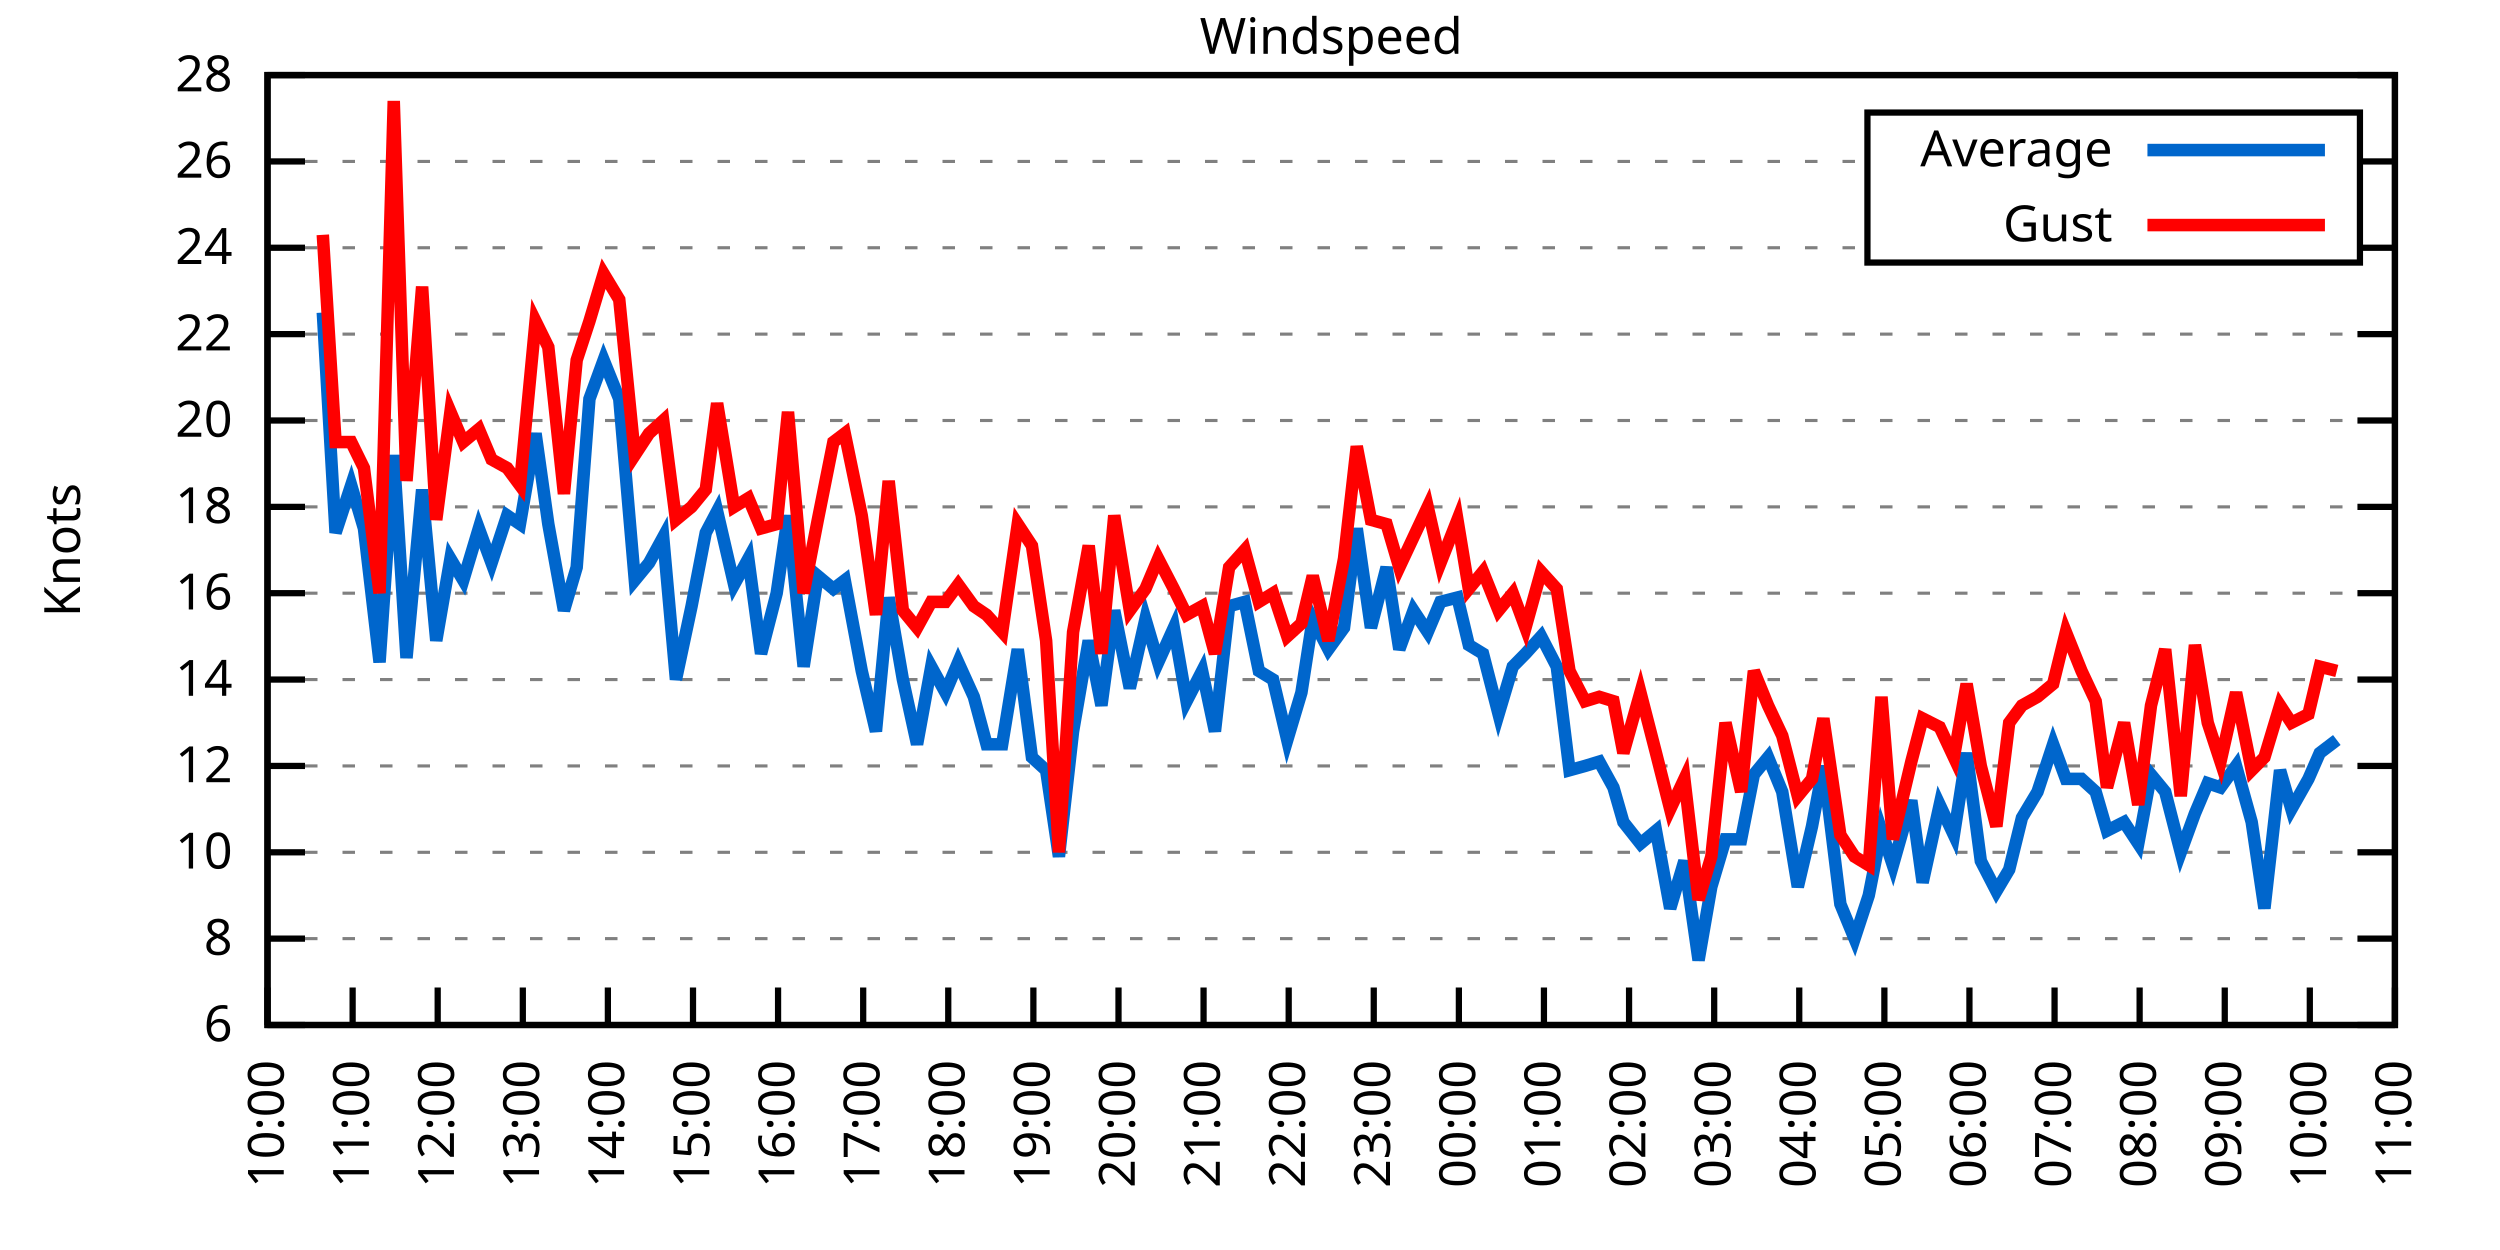
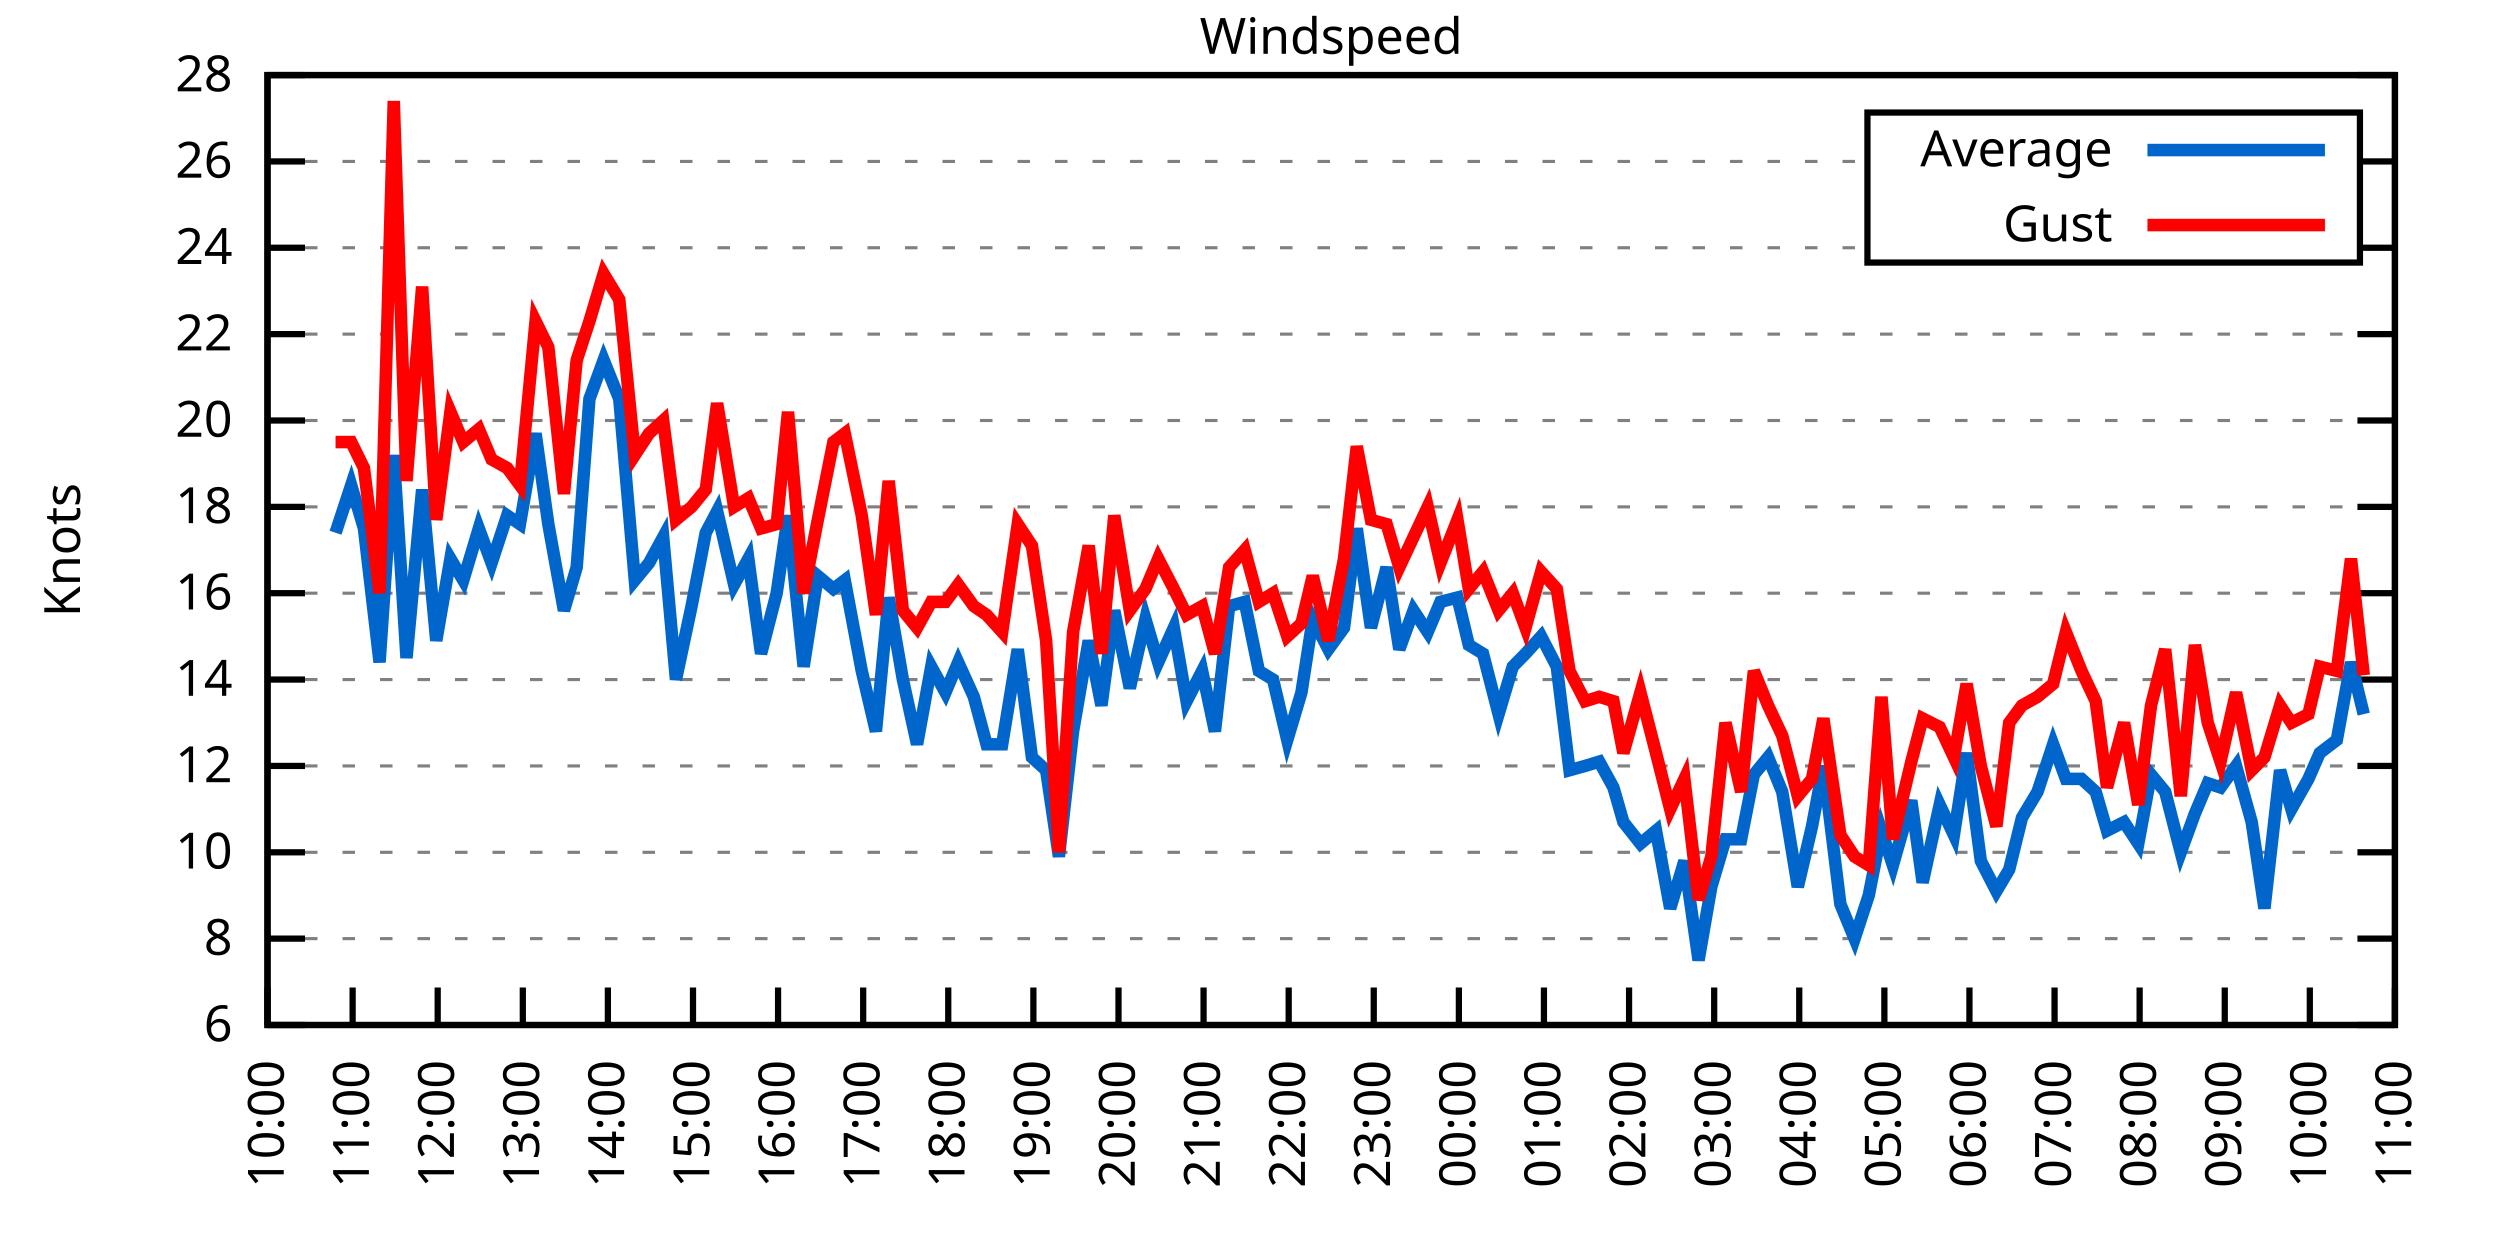
<svg xmlns="http://www.w3.org/2000/svg" xmlns:xlink="http://www.w3.org/1999/xlink" width="400" height="200" viewBox="0 0 400 200">
  <g id="gnuplot_canvas">
    <rect x="0" y="0" width="400" height="200" fill="none" />
    <defs>
      <circle id="gpDot" r="0.5" stroke-width="0.5" stroke="currentColor" />
      <path id="gpPt0" stroke-width="0.333" stroke="currentColor" d="M-1,0 h2 M0,-1 v2" />
      <path id="gpPt1" stroke-width="0.333" stroke="currentColor" d="M-1,-1 L1,1 M1,-1 L-1,1" />
      <path id="gpPt2" stroke-width="0.333" stroke="currentColor" d="M-1,0 L1,0 M0,-1 L0,1 M-1,-1 L1,1 M-1,1 L1,-1" />
      <rect id="gpPt3" stroke-width="0.333" stroke="currentColor" x="-1" y="-1" width="2" height="2" />
      <rect id="gpPt4" stroke-width="0.333" stroke="currentColor" fill="currentColor" x="-1" y="-1" width="2" height="2" />
      <circle id="gpPt5" stroke-width="0.333" stroke="currentColor" cx="0" cy="0" r="1" />
      <use xlink:href="#gpPt5" id="gpPt6" fill="currentColor" stroke="none" />
      <path id="gpPt7" stroke-width="0.333" stroke="currentColor" d="M0,-1.33 L-1.33,0.67 L1.33,0.67 z" />
      <use xlink:href="#gpPt7" id="gpPt8" fill="currentColor" stroke="none" />
      <use xlink:href="#gpPt7" id="gpPt9" stroke="currentColor" transform="rotate(180)" />
      <use xlink:href="#gpPt9" id="gpPt10" fill="currentColor" stroke="none" />
      <use xlink:href="#gpPt3" id="gpPt11" stroke="currentColor" transform="rotate(45)" />
      <use xlink:href="#gpPt11" id="gpPt12" fill="currentColor" stroke="none" />
      <path id="gpPt13" stroke-width="0.333" stroke="currentColor" d="M0,1.330 L1.265,0.411 L0.782,-1.067 L-0.782,-1.076 L-1.265,0.411 z" />
      <use xlink:href="#gpPt13" id="gpPt14" fill="currentColor" stroke="none" />
      <filter id="textbox" filterUnits="objectBoundingBox" x="0" y="0" height="1" width="1">
        <feFlood flood-color="white" flood-opacity="1" result="bgnd" />
        <feComposite in="SourceGraphic" in2="bgnd" operator="atop" />
      </filter>
      <filter id="greybox" filterUnits="objectBoundingBox" x="0" y="0" height="1" width="1">
        <feFlood flood-color="lightgrey" flood-opacity="1" result="grey" />
        <feComposite in="SourceGraphic" in2="grey" operator="atop" />
      </filter>
    </defs>
    <g fill="none" color="white" stroke="currentColor" stroke-width="1.00" stroke-linecap="butt" stroke-linejoin="miter">
</g>
    <g fill="none" color="black" stroke="currentColor" stroke-width="1.00" stroke-linecap="butt" stroke-linejoin="miter">
      <g stroke="none" shape-rendering="crispEdges">
        <polygon fill="rgb(255, 255, 255)" points="42.80,164.00 383.18,164.00 383.18,12.02 42.80,12.02 " />
      </g>
    </g>
    <g fill="none" color="black" stroke="currentColor" stroke-width="1.00" stroke-linecap="butt" stroke-linejoin="miter">
</g>
    <g fill="none" color="black" stroke="black" stroke-width="0.50" stroke-linecap="butt" stroke-linejoin="miter">
</g>
    <g fill="none" color="gray" stroke="currentColor" stroke-width="0.50" stroke-linecap="butt" stroke-linejoin="miter">
      <path stroke="gray" stroke-dasharray="2,4" class="gridline" d="M42.80,164.00 L383.19,164.00  " />
    </g>
    <g fill="none" color="gray" stroke="gray" stroke-width="1.00" stroke-linecap="butt" stroke-linejoin="miter">
</g>
    <g fill="none" color="black" stroke="currentColor" stroke-width="1.00" stroke-linecap="butt" stroke-linejoin="miter">
      <path stroke="black" d="M42.80,164.00 L48.80,164.00 M383.19,164.00 L377.19,164.00  " />
      <g transform="translate(37.20,166.60)" stroke="none" fill="black" font-family="Sans" font-size="8.00" text-anchor="end">
        <text>
          <tspan font-family="Sans"> 6</tspan>
        </text>
      </g>
    </g>
    <g fill="none" color="black" stroke="currentColor" stroke-width="1.00" stroke-linecap="butt" stroke-linejoin="miter">
</g>
    <g fill="none" color="black" stroke="black" stroke-width="0.50" stroke-linecap="butt" stroke-linejoin="miter">
</g>
    <g fill="none" color="gray" stroke="currentColor" stroke-width="0.50" stroke-linecap="butt" stroke-linejoin="miter">
      <path stroke="gray" stroke-dasharray="2,4" class="gridline" d="M42.80,150.18 L383.19,150.18  " />
    </g>
    <g fill="none" color="gray" stroke="gray" stroke-width="1.00" stroke-linecap="butt" stroke-linejoin="miter">
</g>
    <g fill="none" color="black" stroke="currentColor" stroke-width="1.00" stroke-linecap="butt" stroke-linejoin="miter">
      <path stroke="black" d="M42.80,150.18 L48.80,150.18 M383.19,150.18 L377.19,150.18  " />
      <g transform="translate(37.20,152.78)" stroke="none" fill="black" font-family="Sans" font-size="8.00" text-anchor="end">
        <text>
          <tspan font-family="Sans"> 8</tspan>
        </text>
      </g>
    </g>
    <g fill="none" color="black" stroke="currentColor" stroke-width="1.00" stroke-linecap="butt" stroke-linejoin="miter">
</g>
    <g fill="none" color="black" stroke="black" stroke-width="0.50" stroke-linecap="butt" stroke-linejoin="miter">
</g>
    <g fill="none" color="gray" stroke="currentColor" stroke-width="0.50" stroke-linecap="butt" stroke-linejoin="miter">
      <path stroke="gray" stroke-dasharray="2,4" class="gridline" d="M42.80,136.37 L383.19,136.37  " />
    </g>
    <g fill="none" color="gray" stroke="gray" stroke-width="1.00" stroke-linecap="butt" stroke-linejoin="miter">
</g>
    <g fill="none" color="black" stroke="currentColor" stroke-width="1.00" stroke-linecap="butt" stroke-linejoin="miter">
      <path stroke="black" d="M42.80,136.37 L48.80,136.37 M383.19,136.37 L377.19,136.37  " />
      <g transform="translate(37.20,138.97)" stroke="none" fill="black" font-family="Sans" font-size="8.00" text-anchor="end">
        <text>
          <tspan font-family="Sans"> 10</tspan>
        </text>
      </g>
    </g>
    <g fill="none" color="black" stroke="currentColor" stroke-width="1.00" stroke-linecap="butt" stroke-linejoin="miter">
</g>
    <g fill="none" color="black" stroke="black" stroke-width="0.50" stroke-linecap="butt" stroke-linejoin="miter">
</g>
    <g fill="none" color="gray" stroke="currentColor" stroke-width="0.50" stroke-linecap="butt" stroke-linejoin="miter">
      <path stroke="gray" stroke-dasharray="2,4" class="gridline" d="M42.80,122.55 L383.19,122.55  " />
    </g>
    <g fill="none" color="gray" stroke="gray" stroke-width="1.00" stroke-linecap="butt" stroke-linejoin="miter">
</g>
    <g fill="none" color="black" stroke="currentColor" stroke-width="1.00" stroke-linecap="butt" stroke-linejoin="miter">
      <path stroke="black" d="M42.80,122.55 L48.80,122.55 M383.19,122.55 L377.19,122.55  " />
      <g transform="translate(37.20,125.15)" stroke="none" fill="black" font-family="Sans" font-size="8.00" text-anchor="end">
        <text>
          <tspan font-family="Sans"> 12</tspan>
        </text>
      </g>
    </g>
    <g fill="none" color="black" stroke="currentColor" stroke-width="1.00" stroke-linecap="butt" stroke-linejoin="miter">
</g>
    <g fill="none" color="black" stroke="black" stroke-width="0.50" stroke-linecap="butt" stroke-linejoin="miter">
</g>
    <g fill="none" color="gray" stroke="currentColor" stroke-width="0.50" stroke-linecap="butt" stroke-linejoin="miter">
      <path stroke="gray" stroke-dasharray="2,4" class="gridline" d="M42.80,108.73 L383.19,108.73  " />
    </g>
    <g fill="none" color="gray" stroke="gray" stroke-width="1.00" stroke-linecap="butt" stroke-linejoin="miter">
</g>
    <g fill="none" color="black" stroke="currentColor" stroke-width="1.00" stroke-linecap="butt" stroke-linejoin="miter">
      <path stroke="black" d="M42.80,108.73 L48.80,108.73 M383.19,108.73 L377.19,108.73  " />
      <g transform="translate(37.20,111.33)" stroke="none" fill="black" font-family="Sans" font-size="8.00" text-anchor="end">
        <text>
          <tspan font-family="Sans"> 14</tspan>
        </text>
      </g>
    </g>
    <g fill="none" color="black" stroke="currentColor" stroke-width="1.00" stroke-linecap="butt" stroke-linejoin="miter">
</g>
    <g fill="none" color="black" stroke="black" stroke-width="0.50" stroke-linecap="butt" stroke-linejoin="miter">
</g>
    <g fill="none" color="gray" stroke="currentColor" stroke-width="0.50" stroke-linecap="butt" stroke-linejoin="miter">
      <path stroke="gray" stroke-dasharray="2,4" class="gridline" d="M42.80,94.91 L383.19,94.91  " />
    </g>
    <g fill="none" color="gray" stroke="gray" stroke-width="1.00" stroke-linecap="butt" stroke-linejoin="miter">
</g>
    <g fill="none" color="black" stroke="currentColor" stroke-width="1.00" stroke-linecap="butt" stroke-linejoin="miter">
      <path stroke="black" d="M42.80,94.91 L48.80,94.91 M383.19,94.91 L377.19,94.91  " />
      <g transform="translate(37.20,97.51)" stroke="none" fill="black" font-family="Sans" font-size="8.00" text-anchor="end">
        <text>
          <tspan font-family="Sans"> 16</tspan>
        </text>
      </g>
    </g>
    <g fill="none" color="black" stroke="currentColor" stroke-width="1.00" stroke-linecap="butt" stroke-linejoin="miter">
</g>
    <g fill="none" color="black" stroke="black" stroke-width="0.50" stroke-linecap="butt" stroke-linejoin="miter">
</g>
    <g fill="none" color="gray" stroke="currentColor" stroke-width="0.50" stroke-linecap="butt" stroke-linejoin="miter">
      <path stroke="gray" stroke-dasharray="2,4" class="gridline" d="M42.80,81.10 L383.19,81.10  " />
    </g>
    <g fill="none" color="gray" stroke="gray" stroke-width="1.00" stroke-linecap="butt" stroke-linejoin="miter">
</g>
    <g fill="none" color="black" stroke="currentColor" stroke-width="1.00" stroke-linecap="butt" stroke-linejoin="miter">
      <path stroke="black" d="M42.80,81.10 L48.80,81.10 M383.19,81.10 L377.19,81.10  " />
      <g transform="translate(37.20,83.70)" stroke="none" fill="black" font-family="Sans" font-size="8.00" text-anchor="end">
        <text>
          <tspan font-family="Sans"> 18</tspan>
        </text>
      </g>
    </g>
    <g fill="none" color="black" stroke="currentColor" stroke-width="1.00" stroke-linecap="butt" stroke-linejoin="miter">
</g>
    <g fill="none" color="black" stroke="black" stroke-width="0.50" stroke-linecap="butt" stroke-linejoin="miter">
</g>
    <g fill="none" color="gray" stroke="currentColor" stroke-width="0.50" stroke-linecap="butt" stroke-linejoin="miter">
      <path stroke="gray" stroke-dasharray="2,4" class="gridline" d="M42.80,67.28 L383.19,67.28  " />
    </g>
    <g fill="none" color="gray" stroke="gray" stroke-width="1.00" stroke-linecap="butt" stroke-linejoin="miter">
</g>
    <g fill="none" color="black" stroke="currentColor" stroke-width="1.00" stroke-linecap="butt" stroke-linejoin="miter">
      <path stroke="black" d="M42.80,67.28 L48.80,67.28 M383.19,67.28 L377.19,67.28  " />
      <g transform="translate(37.20,69.88)" stroke="none" fill="black" font-family="Sans" font-size="8.00" text-anchor="end">
        <text>
          <tspan font-family="Sans"> 20</tspan>
        </text>
      </g>
    </g>
    <g fill="none" color="black" stroke="currentColor" stroke-width="1.00" stroke-linecap="butt" stroke-linejoin="miter">
</g>
    <g fill="none" color="black" stroke="black" stroke-width="0.50" stroke-linecap="butt" stroke-linejoin="miter">
</g>
    <g fill="none" color="gray" stroke="currentColor" stroke-width="0.50" stroke-linecap="butt" stroke-linejoin="miter">
      <path stroke="gray" stroke-dasharray="2,4" class="gridline" d="M42.80,53.46 L383.19,53.46  " />
    </g>
    <g fill="none" color="gray" stroke="gray" stroke-width="1.00" stroke-linecap="butt" stroke-linejoin="miter">
</g>
    <g fill="none" color="black" stroke="currentColor" stroke-width="1.00" stroke-linecap="butt" stroke-linejoin="miter">
      <path stroke="black" d="M42.80,53.46 L48.80,53.46 M383.19,53.46 L377.19,53.46  " />
      <g transform="translate(37.20,56.06)" stroke="none" fill="black" font-family="Sans" font-size="8.00" text-anchor="end">
        <text>
          <tspan font-family="Sans"> 22</tspan>
        </text>
      </g>
    </g>
    <g fill="none" color="black" stroke="currentColor" stroke-width="1.00" stroke-linecap="butt" stroke-linejoin="miter">
</g>
    <g fill="none" color="black" stroke="black" stroke-width="0.50" stroke-linecap="butt" stroke-linejoin="miter">
</g>
    <g fill="none" color="gray" stroke="currentColor" stroke-width="0.50" stroke-linecap="butt" stroke-linejoin="miter">
      <path stroke="gray" stroke-dasharray="2,4" class="gridline" d="M42.80,39.64 L298.79,39.64 M377.59,39.64 L383.19,39.64  " />
    </g>
    <g fill="none" color="gray" stroke="gray" stroke-width="1.00" stroke-linecap="butt" stroke-linejoin="miter">
</g>
    <g fill="none" color="black" stroke="currentColor" stroke-width="1.00" stroke-linecap="butt" stroke-linejoin="miter">
      <path stroke="black" d="M42.80,39.64 L48.80,39.64 M383.19,39.64 L377.19,39.64  " />
      <g transform="translate(37.20,42.24)" stroke="none" fill="black" font-family="Sans" font-size="8.00" text-anchor="end">
        <text>
          <tspan font-family="Sans"> 24</tspan>
        </text>
      </g>
    </g>
    <g fill="none" color="black" stroke="currentColor" stroke-width="1.00" stroke-linecap="butt" stroke-linejoin="miter">
</g>
    <g fill="none" color="black" stroke="black" stroke-width="0.50" stroke-linecap="butt" stroke-linejoin="miter">
</g>
    <g fill="none" color="gray" stroke="currentColor" stroke-width="0.50" stroke-linecap="butt" stroke-linejoin="miter">
      <path stroke="gray" stroke-dasharray="2,4" class="gridline" d="M42.80,25.83 L298.79,25.83 M377.59,25.83 L383.19,25.83  " />
    </g>
    <g fill="none" color="gray" stroke="gray" stroke-width="1.00" stroke-linecap="butt" stroke-linejoin="miter">
</g>
    <g fill="none" color="black" stroke="currentColor" stroke-width="1.00" stroke-linecap="butt" stroke-linejoin="miter">
      <path stroke="black" d="M42.80,25.83 L48.80,25.83 M383.19,25.83 L377.19,25.83  " />
      <g transform="translate(37.20,28.43)" stroke="none" fill="black" font-family="Sans" font-size="8.00" text-anchor="end">
        <text>
          <tspan font-family="Sans"> 26</tspan>
        </text>
      </g>
    </g>
    <g fill="none" color="black" stroke="currentColor" stroke-width="1.00" stroke-linecap="butt" stroke-linejoin="miter">
</g>
    <g fill="none" color="black" stroke="black" stroke-width="0.50" stroke-linecap="butt" stroke-linejoin="miter">
</g>
    <g fill="none" color="gray" stroke="currentColor" stroke-width="0.50" stroke-linecap="butt" stroke-linejoin="miter">
      <path stroke="gray" stroke-dasharray="2,4" class="gridline" d="M42.80,12.01 L383.19,12.01  " />
    </g>
    <g fill="none" color="gray" stroke="gray" stroke-width="1.00" stroke-linecap="butt" stroke-linejoin="miter">
</g>
    <g fill="none" color="black" stroke="currentColor" stroke-width="1.00" stroke-linecap="butt" stroke-linejoin="miter">
      <path stroke="black" d="M42.80,12.01 L48.80,12.01 M383.19,12.01 L377.19,12.01  " />
      <g transform="translate(37.20,14.61)" stroke="none" fill="black" font-family="Sans" font-size="8.00" text-anchor="end">
        <text>
          <tspan font-family="Sans"> 28</tspan>
        </text>
      </g>
    </g>
    <g fill="none" color="black" stroke="currentColor" stroke-width="1.00" stroke-linecap="butt" stroke-linejoin="miter">
      <path stroke="black" d="M42.80,164.00 L42.80,158.00  " />
      <g transform="translate(45.40,169.60) rotate(270.00)" stroke="none" fill="black" font-family="Sans" font-size="8.00" text-anchor="end">
        <text>
          <tspan font-family="Sans">10:00</tspan>
        </text>
      </g>
    </g>
    <g fill="none" color="black" stroke="currentColor" stroke-width="1.00" stroke-linecap="butt" stroke-linejoin="miter">
      <path stroke="black" d="M56.42,164.00 L56.42,158.00  " />
      <g transform="translate(59.02,169.60) rotate(270.00)" stroke="none" fill="black" font-family="Sans" font-size="8.00" text-anchor="end">
        <text>
          <tspan font-family="Sans">11:00</tspan>
        </text>
      </g>
    </g>
    <g fill="none" color="black" stroke="currentColor" stroke-width="1.00" stroke-linecap="butt" stroke-linejoin="miter">
      <path stroke="black" d="M70.03,164.00 L70.03,158.00  " />
      <g transform="translate(72.63,169.60) rotate(270.00)" stroke="none" fill="black" font-family="Sans" font-size="8.00" text-anchor="end">
        <text>
          <tspan font-family="Sans">12:00</tspan>
        </text>
      </g>
    </g>
    <g fill="none" color="black" stroke="currentColor" stroke-width="1.00" stroke-linecap="butt" stroke-linejoin="miter">
      <path stroke="black" d="M83.65,164.00 L83.65,158.00  " />
      <g transform="translate(86.25,169.60) rotate(270.00)" stroke="none" fill="black" font-family="Sans" font-size="8.00" text-anchor="end">
        <text>
          <tspan font-family="Sans">13:00</tspan>
        </text>
      </g>
    </g>
    <g fill="none" color="black" stroke="currentColor" stroke-width="1.00" stroke-linecap="butt" stroke-linejoin="miter">
      <path stroke="black" d="M97.26,164.00 L97.26,158.00  " />
      <g transform="translate(99.86,169.60) rotate(270.00)" stroke="none" fill="black" font-family="Sans" font-size="8.00" text-anchor="end">
        <text>
          <tspan font-family="Sans">14:00</tspan>
        </text>
      </g>
    </g>
    <g fill="none" color="black" stroke="currentColor" stroke-width="1.00" stroke-linecap="butt" stroke-linejoin="miter">
      <path stroke="black" d="M110.88,164.00 L110.88,158.00  " />
      <g transform="translate(113.48,169.60) rotate(270.00)" stroke="none" fill="black" font-family="Sans" font-size="8.00" text-anchor="end">
        <text>
          <tspan font-family="Sans">15:00</tspan>
        </text>
      </g>
    </g>
    <g fill="none" color="black" stroke="currentColor" stroke-width="1.00" stroke-linecap="butt" stroke-linejoin="miter">
      <path stroke="black" d="M124.49,164.00 L124.49,158.00  " />
      <g transform="translate(127.09,169.60) rotate(270.00)" stroke="none" fill="black" font-family="Sans" font-size="8.00" text-anchor="end">
        <text>
          <tspan font-family="Sans">16:00</tspan>
        </text>
      </g>
    </g>
    <g fill="none" color="black" stroke="currentColor" stroke-width="1.00" stroke-linecap="butt" stroke-linejoin="miter">
      <path stroke="black" d="M138.11,164.00 L138.11,158.00  " />
      <g transform="translate(140.71,169.60) rotate(270.00)" stroke="none" fill="black" font-family="Sans" font-size="8.00" text-anchor="end">
        <text>
          <tspan font-family="Sans">17:00</tspan>
        </text>
      </g>
    </g>
    <g fill="none" color="black" stroke="currentColor" stroke-width="1.00" stroke-linecap="butt" stroke-linejoin="miter">
      <path stroke="black" d="M151.72,164.00 L151.72,158.00  " />
      <g transform="translate(154.32,169.60) rotate(270.00)" stroke="none" fill="black" font-family="Sans" font-size="8.00" text-anchor="end">
        <text>
          <tspan font-family="Sans">18:00</tspan>
        </text>
      </g>
    </g>
    <g fill="none" color="black" stroke="currentColor" stroke-width="1.00" stroke-linecap="butt" stroke-linejoin="miter">
      <path stroke="black" d="M165.34,164.00 L165.34,158.00  " />
      <g transform="translate(167.94,169.60) rotate(270.00)" stroke="none" fill="black" font-family="Sans" font-size="8.00" text-anchor="end">
        <text>
          <tspan font-family="Sans">19:00</tspan>
        </text>
      </g>
    </g>
    <g fill="none" color="black" stroke="currentColor" stroke-width="1.00" stroke-linecap="butt" stroke-linejoin="miter">
      <path stroke="black" d="M178.96,164.00 L178.96,158.00  " />
      <g transform="translate(181.56,169.60) rotate(270.00)" stroke="none" fill="black" font-family="Sans" font-size="8.00" text-anchor="end">
        <text>
          <tspan font-family="Sans">20:00</tspan>
        </text>
      </g>
    </g>
    <g fill="none" color="black" stroke="currentColor" stroke-width="1.00" stroke-linecap="butt" stroke-linejoin="miter">
      <path stroke="black" d="M192.57,164.00 L192.57,158.00  " />
      <g transform="translate(195.17,169.60) rotate(270.00)" stroke="none" fill="black" font-family="Sans" font-size="8.00" text-anchor="end">
        <text>
          <tspan font-family="Sans">21:00</tspan>
        </text>
      </g>
    </g>
    <g fill="none" color="black" stroke="currentColor" stroke-width="1.00" stroke-linecap="butt" stroke-linejoin="miter">
      <path stroke="black" d="M206.19,164.00 L206.19,158.00  " />
      <g transform="translate(208.79,169.60) rotate(270.00)" stroke="none" fill="black" font-family="Sans" font-size="8.00" text-anchor="end">
        <text>
          <tspan font-family="Sans">22:00</tspan>
        </text>
      </g>
    </g>
    <g fill="none" color="black" stroke="currentColor" stroke-width="1.00" stroke-linecap="butt" stroke-linejoin="miter">
      <path stroke="black" d="M219.80,164.00 L219.80,158.00  " />
      <g transform="translate(222.40,169.60) rotate(270.00)" stroke="none" fill="black" font-family="Sans" font-size="8.00" text-anchor="end">
        <text>
          <tspan font-family="Sans">23:00</tspan>
        </text>
      </g>
    </g>
    <g fill="none" color="black" stroke="currentColor" stroke-width="1.00" stroke-linecap="butt" stroke-linejoin="miter">
      <path stroke="black" d="M233.42,164.00 L233.42,158.00  " />
      <g transform="translate(236.02,169.60) rotate(270.00)" stroke="none" fill="black" font-family="Sans" font-size="8.00" text-anchor="end">
        <text>
          <tspan font-family="Sans">00:00</tspan>
        </text>
      </g>
    </g>
    <g fill="none" color="black" stroke="currentColor" stroke-width="1.00" stroke-linecap="butt" stroke-linejoin="miter">
      <path stroke="black" d="M247.03,164.00 L247.03,158.00  " />
      <g transform="translate(249.63,169.60) rotate(270.00)" stroke="none" fill="black" font-family="Sans" font-size="8.00" text-anchor="end">
        <text>
          <tspan font-family="Sans">01:00</tspan>
        </text>
      </g>
    </g>
    <g fill="none" color="black" stroke="currentColor" stroke-width="1.00" stroke-linecap="butt" stroke-linejoin="miter">
      <path stroke="black" d="M260.65,164.00 L260.65,158.00  " />
      <g transform="translate(263.25,169.60) rotate(270.00)" stroke="none" fill="black" font-family="Sans" font-size="8.00" text-anchor="end">
        <text>
          <tspan font-family="Sans">02:00</tspan>
        </text>
      </g>
    </g>
    <g fill="none" color="black" stroke="currentColor" stroke-width="1.00" stroke-linecap="butt" stroke-linejoin="miter">
      <path stroke="black" d="M274.27,164.00 L274.27,158.00  " />
      <g transform="translate(276.87,169.60) rotate(270.00)" stroke="none" fill="black" font-family="Sans" font-size="8.00" text-anchor="end">
        <text>
          <tspan font-family="Sans">03:00</tspan>
        </text>
      </g>
    </g>
    <g fill="none" color="black" stroke="currentColor" stroke-width="1.00" stroke-linecap="butt" stroke-linejoin="miter">
      <path stroke="black" d="M287.88,164.00 L287.88,158.00  " />
      <g transform="translate(290.48,169.60) rotate(270.00)" stroke="none" fill="black" font-family="Sans" font-size="8.00" text-anchor="end">
        <text>
          <tspan font-family="Sans">04:00</tspan>
        </text>
      </g>
    </g>
    <g fill="none" color="black" stroke="currentColor" stroke-width="1.00" stroke-linecap="butt" stroke-linejoin="miter">
      <path stroke="black" d="M301.50,164.00 L301.50,158.00  " />
      <g transform="translate(304.10,169.60) rotate(270.00)" stroke="none" fill="black" font-family="Sans" font-size="8.00" text-anchor="end">
        <text>
          <tspan font-family="Sans">05:00</tspan>
        </text>
      </g>
    </g>
    <g fill="none" color="black" stroke="currentColor" stroke-width="1.00" stroke-linecap="butt" stroke-linejoin="miter">
      <path stroke="black" d="M315.11,164.00 L315.11,158.00  " />
      <g transform="translate(317.71,169.60) rotate(270.00)" stroke="none" fill="black" font-family="Sans" font-size="8.00" text-anchor="end">
        <text>
          <tspan font-family="Sans">06:00</tspan>
        </text>
      </g>
    </g>
    <g fill="none" color="black" stroke="currentColor" stroke-width="1.00" stroke-linecap="butt" stroke-linejoin="miter">
      <path stroke="black" d="M328.73,164.00 L328.73,158.00  " />
      <g transform="translate(331.33,169.60) rotate(270.00)" stroke="none" fill="black" font-family="Sans" font-size="8.00" text-anchor="end">
        <text>
          <tspan font-family="Sans">07:00</tspan>
        </text>
      </g>
    </g>
    <g fill="none" color="black" stroke="currentColor" stroke-width="1.00" stroke-linecap="butt" stroke-linejoin="miter">
      <path stroke="black" d="M342.34,164.00 L342.34,158.00  " />
      <g transform="translate(344.94,169.60) rotate(270.00)" stroke="none" fill="black" font-family="Sans" font-size="8.00" text-anchor="end">
        <text>
          <tspan font-family="Sans">08:00</tspan>
        </text>
      </g>
    </g>
    <g fill="none" color="black" stroke="currentColor" stroke-width="1.00" stroke-linecap="butt" stroke-linejoin="miter">
      <path stroke="black" d="M355.96,164.00 L355.96,158.00  " />
      <g transform="translate(358.56,169.60) rotate(270.00)" stroke="none" fill="black" font-family="Sans" font-size="8.00" text-anchor="end">
        <text>
          <tspan font-family="Sans">09:00</tspan>
        </text>
      </g>
    </g>
    <g fill="none" color="black" stroke="currentColor" stroke-width="1.00" stroke-linecap="butt" stroke-linejoin="miter">
      <path stroke="black" d="M369.57,164.00 L369.57,158.00  " />
      <g transform="translate(372.17,169.60) rotate(270.00)" stroke="none" fill="black" font-family="Sans" font-size="8.00" text-anchor="end">
        <text>
          <tspan font-family="Sans">10:00</tspan>
        </text>
      </g>
    </g>
    <g fill="none" color="black" stroke="currentColor" stroke-width="1.00" stroke-linecap="butt" stroke-linejoin="miter">
      <path stroke="black" d="M383.19,164.00 L383.19,158.00  " />
      <g transform="translate(385.79,169.60) rotate(270.00)" stroke="none" fill="black" font-family="Sans" font-size="8.00" text-anchor="end">
        <text>
          <tspan font-family="Sans">11:00</tspan>
        </text>
      </g>
    </g>
    <g fill="none" color="black" stroke="currentColor" stroke-width="1.00" stroke-linecap="butt" stroke-linejoin="miter">
</g>
    <g fill="none" color="black" stroke="currentColor" stroke-width="1.00" stroke-linecap="butt" stroke-linejoin="miter">
      <path stroke="black" d="M42.80,12.01 L42.80,164.00 L383.19,164.00 L383.19,12.01 L42.80,12.01 Z  " />
    </g>
    <g fill="none" color="black" stroke="currentColor" stroke-width="1.00" stroke-linecap="butt" stroke-linejoin="miter">
</g>
    <g fill="none" color="black" stroke="currentColor" stroke-width="1.00" stroke-linecap="butt" stroke-linejoin="miter">
      <path stroke="black" d="M298.79,42.01 L298.79,18.01 L377.59,18.01 L377.59,42.01 L298.79,42.01 Z  " />
    </g>
    <g id="Windspeed_plot_1">
      <g fill="none" color="white" stroke="black" stroke-width="2.00" stroke-linecap="butt" stroke-linejoin="miter">
</g>
      <g fill="none" color="black" stroke="currentColor" stroke-width="2.00" stroke-linecap="butt" stroke-linejoin="miter">
        <g transform="translate(337.99,26.61)" stroke="none" fill="black" font-family="Sans" font-size="8.00" text-anchor="end">
          <text>
            <tspan font-family="Sans">Average</tspan>
          </text>
        </g>
      </g>
      <g fill="none" color="black" stroke="currentColor" stroke-width="2.00" stroke-linecap="butt" stroke-linejoin="miter">
-         <path stroke="rgb(  0, 102, 204)" d="M343.59,24.01 L371.99,24.01 M51.65,50.01 L53.69,85.24 L56.19,77.64 L58.23,84.55 L60.73,105.97 L63.00,72.81   L65.04,105.28 L67.54,78.33 L69.80,102.51 L72.07,89.39 L74.12,92.84 L76.61,84.55 L78.65,90.08 L81.15,82.48   L83.19,83.86 L85.69,69.35 L87.73,83.86 L90.23,97.68 L92.27,90.77 L94.31,63.82 L96.58,57.61 L99.08,63.82   L101.57,92.84 L103.84,90.08 L106.11,85.93 L108.15,108.73 L110.65,96.99 L112.92,85.24 L114.74,81.79 L117.46,93.53   L119.73,89.39 L121.77,104.59 L124.27,94.91 L126.08,82.48 L128.58,106.66 L130.85,92.15 L133.34,94.22 L135.16,92.84   L137.88,107.35 L140.15,117.02 L142.19,95.60 L144.46,108.73 L146.73,119.09 L149.00,106.66 L151.27,110.80 L153.31,105.97   L155.81,111.49 L157.85,119.09 L160.35,119.09 L162.84,103.89 L165.11,121.17 L167.38,123.24 L169.43,137.06 L171.69,117.02   L174.19,102.51 L176.23,112.88 L178.28,97.68 L180.77,110.11 L183.27,99.06 L185.31,105.97 L187.81,100.44 L189.85,112.19   L192.34,107.35 L194.39,117.02 L196.66,96.99 L199.15,96.30 L201.42,107.35 L203.69,108.73 L205.96,118.40 L208.23,110.80   L210.04,99.06 L212.54,103.89 L215.04,100.44 L217.08,84.55 L219.35,100.44 L221.85,90.77 L223.89,103.89 L226.16,97.68   L228.43,101.13 L230.47,96.30 L233.19,95.60 L235.01,103.20 L237.28,104.59 L239.77,114.26 L242.04,106.66 L244.08,104.59   L246.58,101.82 L249.08,106.66 L251.12,123.24 L253.61,122.55 L255.88,121.86 L258.15,126.00 L259.74,131.53 L262.47,134.98   L264.96,132.91 L267.23,145.35 L269.50,137.75 L271.77,153.64 L273.81,141.89 L276.08,134.29 L278.58,134.29 L280.62,123.93   L282.89,121.17 L285.16,126.69 L287.65,141.89 L289.92,132.22 L291.74,122.55 L294.46,144.66 L296.73,150.18 L299.00,143.27   L301.04,132.91 L302.86,138.44 L305.81,128.08 L307.62,141.20 L310.35,128.77 L312.62,133.60 L314.66,120.48 L316.93,137.75   L319.42,142.58 L321.47,139.13 L323.51,130.84 L326.00,126.69 L328.50,119.09 L330.54,124.62 L333.04,124.62 L335.31,126.69   L337.12,132.91 L339.85,131.53 L342.12,134.98 L344.16,123.93 L346.43,126.69 L348.92,136.37 L351.19,130.15 L353.24,125.31   L355.28,126.00 L357.77,122.55 L360.27,131.53 L362.31,145.35 L364.81,123.24 L366.62,129.46 L369.35,124.62 L371.16,120.48   L373.89,118.40  " />
+         <path stroke="rgb(  0, 102, 204)" d="M343.59,24.01 L371.99,24.01 M53.69,85.24 L56.19,77.64 L58.23,84.55 L60.73,105.97 L63.00,72.81 L65.04,105.28   L67.54,78.33 L69.80,102.51 L72.07,89.39 L74.12,92.84 L76.61,84.55 L78.65,90.08 L81.15,82.48 L83.19,83.86   L85.69,69.35 L87.73,83.86 L90.23,97.68 L92.27,90.77 L94.31,63.82 L96.58,57.61 L99.08,63.82 L101.57,92.84   L103.84,90.08 L106.11,85.93 L108.15,108.73 L110.65,96.99 L112.92,85.24 L114.74,81.79 L117.46,93.53 L119.73,89.39   L121.77,104.59 L124.27,94.91 L126.08,82.48 L128.58,106.66 L130.85,92.15 L133.34,94.22 L135.16,92.84 L137.88,107.35   L140.15,117.02 L142.19,95.60 L144.46,108.73 L146.73,119.09 L149.00,106.66 L151.27,110.80 L153.31,105.97 L155.81,111.49   L157.85,119.09 L160.35,119.09 L162.84,103.89 L165.11,121.17 L167.38,123.24 L169.43,137.06 L171.69,117.02 L174.19,102.51   L176.23,112.88 L178.28,97.68 L180.77,110.11 L183.27,99.06 L185.31,105.97 L187.81,100.44 L189.85,112.19 L192.34,107.35   L194.39,117.02 L196.66,96.99 L199.15,96.30 L201.42,107.35 L203.69,108.73 L205.96,118.40 L208.23,110.80 L210.04,99.06   L212.54,103.89 L215.04,100.44 L217.08,84.55 L219.35,100.44 L221.85,90.77 L223.89,103.89 L226.16,97.68 L228.43,101.13   L230.47,96.30 L233.19,95.60 L235.01,103.20 L237.28,104.59 L239.77,114.26 L242.04,106.66 L244.08,104.59 L246.58,101.82   L249.08,106.66 L251.12,123.24 L253.61,122.55 L255.88,121.86 L258.15,126.00 L259.74,131.53 L262.47,134.98 L264.96,132.91   L267.23,145.35 L269.50,137.75 L271.77,153.64 L273.81,141.89 L276.08,134.29 L278.58,134.29 L280.62,123.93 L282.89,121.17   L285.16,126.69 L287.65,141.89 L289.92,132.22 L291.74,122.55 L294.46,144.66 L296.73,150.18 L299.00,143.27 L301.04,132.91   L302.86,138.44 L305.81,128.08 L307.62,141.20 L310.35,128.77 L312.62,133.60 L314.66,120.48 L316.93,137.75 L319.42,142.58   L321.47,139.13 L323.51,130.84 L326.00,126.69 L328.50,119.09 L330.54,124.62 L333.04,124.62 L335.31,126.69 L337.12,132.91   L339.85,131.53 L342.12,134.98 L344.16,123.93 L346.43,126.69 L348.92,136.37 L351.19,130.15 L353.24,125.31 L355.28,126.00   L357.77,122.55 L360.27,131.53 L362.31,145.35 L364.81,123.24 L366.62,129.46 L369.35,124.62 L371.16,120.48 L373.89,118.40   L376.16,105.97 L378.20,114.26  " />
      </g>
    </g>
    <g id="Windspeed_plot_2">
      <g fill="none" color="black" stroke="currentColor" stroke-width="2.00" stroke-linecap="butt" stroke-linejoin="miter">
        <g transform="translate(337.99,38.61)" stroke="none" fill="black" font-family="Sans" font-size="8.00" text-anchor="end">
          <text>
            <tspan font-family="Sans">Gust</tspan>
          </text>
        </g>
      </g>
      <g fill="none" color="black" stroke="currentColor" stroke-width="2.00" stroke-linecap="butt" stroke-linejoin="miter">
-         <path stroke="rgb(255,   0,   0)" d="M343.59,36.01 L371.99,36.01 M51.65,37.57 L53.69,70.73 L56.19,70.73 L58.23,74.88 L60.73,94.91 L63.00,16.16   L65.04,76.95 L67.54,45.86 L69.80,83.17 L72.07,65.90 L74.12,70.73 L76.61,68.66 L78.65,73.50 L81.15,74.88   L83.19,77.64 L85.69,51.39 L87.73,55.53 L90.23,79.02 L92.27,57.61 L94.31,51.39 L96.58,43.79 L99.08,47.93   L101.57,72.81 L103.84,69.35 L106.11,67.28 L108.15,83.17 L110.65,81.10 L112.92,78.33 L114.74,64.52 L117.46,81.10   L119.73,79.71 L121.77,84.55 L124.27,83.86 L126.08,65.90 L128.58,94.91 L130.85,83.17 L133.34,70.73 L135.16,69.35   L137.88,82.48 L140.15,98.37 L142.19,76.95 L144.46,97.68 L146.73,100.44 L149.00,96.30 L151.27,96.30 L153.31,93.53   L155.81,96.99 L157.85,98.37 L160.35,101.13 L162.84,83.86 L165.11,87.31 L167.38,102.51 L169.43,136.37 L171.69,101.13   L174.19,87.31 L176.23,104.59 L178.28,82.48 L180.77,97.68 L183.27,94.22 L185.31,89.39 L187.81,94.22 L189.85,98.37   L192.34,96.99 L194.39,104.59 L196.66,90.77 L199.15,88.00 L201.42,96.30 L203.69,94.91 L205.96,101.82 L208.23,99.75   L210.04,92.15 L212.54,102.51 L215.04,89.39 L217.08,71.42 L219.35,83.17 L221.85,83.86 L223.89,90.77 L226.16,85.93   L228.43,81.10 L230.47,90.08 L233.19,83.17 L235.01,94.22 L237.28,91.46 L239.77,97.68 L242.04,94.91 L244.08,100.44   L246.58,91.46 L249.08,94.22 L251.12,107.35 L253.61,112.19 L255.88,111.49 L258.15,112.19 L259.74,120.48 L262.47,110.80   L264.96,120.48 L267.23,129.46 L269.50,124.62 L271.77,143.96 L273.81,137.06 L276.08,115.64 L278.58,126.69 L280.62,107.35   L282.89,112.88 L285.16,117.71 L287.65,127.38 L289.92,124.62 L291.74,114.95 L294.46,133.60 L296.73,137.06 L299.00,138.44   L301.04,111.49 L302.86,134.29 L305.81,121.86 L307.62,114.95 L310.35,116.33 L312.62,121.17 L314.66,109.42 L316.93,122.55   L319.42,132.22 L321.47,115.64 L323.51,112.88 L326.00,111.49 L328.50,109.42 L330.54,101.13 L333.04,107.35 L335.31,112.19   L337.12,126.00 L339.85,115.64 L342.12,128.77 L344.16,112.88 L346.43,103.89 L348.92,127.38 L351.19,103.20 L353.24,115.64   L355.28,121.86 L357.77,110.80 L360.27,123.24 L362.31,121.17 L364.81,112.88 L366.62,115.64 L369.35,114.26 L371.16,106.66   L373.89,107.35  " />
+         <path stroke="rgb(255,   0,   0)" d="M343.59,36.01 L371.99,36.01 M53.69,70.73 L56.19,70.73 L58.23,74.88 L60.73,94.91 L63.00,16.16 L65.04,76.95   L67.54,45.86 L69.80,83.17 L72.07,65.90 L74.12,70.73 L76.61,68.66 L78.65,73.50 L81.15,74.88 L83.19,77.64   L85.69,51.39 L87.73,55.53 L90.23,79.02 L92.27,57.61 L94.31,51.39 L96.58,43.79 L99.08,47.93 L101.57,72.81   L103.84,69.35 L106.11,67.28 L108.15,83.17 L110.65,81.10 L112.92,78.33 L114.74,64.52 L117.46,81.10 L119.73,79.71   L121.77,84.55 L124.27,83.86 L126.08,65.90 L128.58,94.91 L130.85,83.17 L133.34,70.73 L135.16,69.35 L137.88,82.48   L140.15,98.37 L142.19,76.95 L144.46,97.68 L146.73,100.44 L149.00,96.30 L151.27,96.30 L153.31,93.53 L155.81,96.99   L157.85,98.37 L160.35,101.13 L162.84,83.86 L165.11,87.31 L167.38,102.51 L169.43,136.37 L171.69,101.13 L174.19,87.31   L176.23,104.59 L178.28,82.48 L180.77,97.68 L183.27,94.22 L185.31,89.39 L187.81,94.22 L189.85,98.37 L192.34,96.99   L194.39,104.59 L196.66,90.77 L199.15,88.00 L201.42,96.30 L203.69,94.91 L205.96,101.82 L208.23,99.75 L210.04,92.15   L212.54,102.51 L215.04,89.39 L217.08,71.42 L219.35,83.17 L221.85,83.86 L223.89,90.77 L226.16,85.93 L228.43,81.10   L230.47,90.08 L233.19,83.17 L235.01,94.22 L237.28,91.46 L239.77,97.68 L242.04,94.91 L244.08,100.44 L246.58,91.46   L249.08,94.22 L251.12,107.35 L253.61,112.19 L255.88,111.49 L258.15,112.19 L259.74,120.48 L262.47,110.80 L264.96,120.48   L267.23,129.46 L269.50,124.62 L271.77,143.96 L273.81,137.06 L276.08,115.64 L278.58,126.69 L280.62,107.35 L282.89,112.88   L285.16,117.71 L287.65,127.38 L289.92,124.62 L291.74,114.95 L294.46,133.60 L296.73,137.06 L299.00,138.44 L301.04,111.49   L302.86,134.29 L305.81,121.86 L307.62,114.95 L310.35,116.33 L312.62,121.17 L314.66,109.42 L316.93,122.55 L319.42,132.22   L321.47,115.64 L323.51,112.88 L326.00,111.49 L328.50,109.42 L330.54,101.13 L333.04,107.35 L335.31,112.19 L337.12,126.00   L339.85,115.64 L342.12,128.77 L344.16,112.88 L346.43,103.89 L348.92,127.38 L351.19,103.20 L353.24,115.64 L355.28,121.86   L357.77,110.80 L360.27,123.24 L362.31,121.17 L364.81,112.88 L366.62,115.64 L369.35,114.26 L371.16,106.66 L373.89,107.35   L376.16,89.39 L378.20,108.04  " />
      </g>
    </g>
    <g fill="none" color="black" stroke="currentColor" stroke-width="2.00" stroke-linecap="butt" stroke-linejoin="miter">
</g>
    <g fill="none" color="black" stroke="black" stroke-width="1.00" stroke-linecap="butt" stroke-linejoin="miter">
</g>
    <g fill="none" color="black" stroke="currentColor" stroke-width="1.00" stroke-linecap="butt" stroke-linejoin="miter">
      <path stroke="black" d="M42.80,12.01 L42.80,164.00 L383.19,164.00 L383.19,12.01 L42.80,12.01 Z  " />
      <g transform="translate(12.80,88.01) rotate(270.00)" stroke="none" fill="black" font-family="Sans" font-size="8.00" text-anchor="middle">
        <text>
          <tspan font-family="Sans">Knots</tspan>
        </text>
      </g>
    </g>
    <g fill="none" color="black" stroke="currentColor" stroke-width="1.00" stroke-linecap="butt" stroke-linejoin="miter">
</g>
    <g fill="none" color="black" stroke="currentColor" stroke-width="1.00" stroke-linecap="butt" stroke-linejoin="miter">
      <g transform="translate(212.99,8.61)" stroke="none" fill="black" font-family="Sans" font-size="8.00" text-anchor="middle">
        <text>
          <tspan font-family="Sans">Windspeed</tspan>
        </text>
      </g>
    </g>
    <g fill="none" color="black" stroke="currentColor" stroke-width="1.00" stroke-linecap="butt" stroke-linejoin="miter">
</g>
  </g>
</svg>
